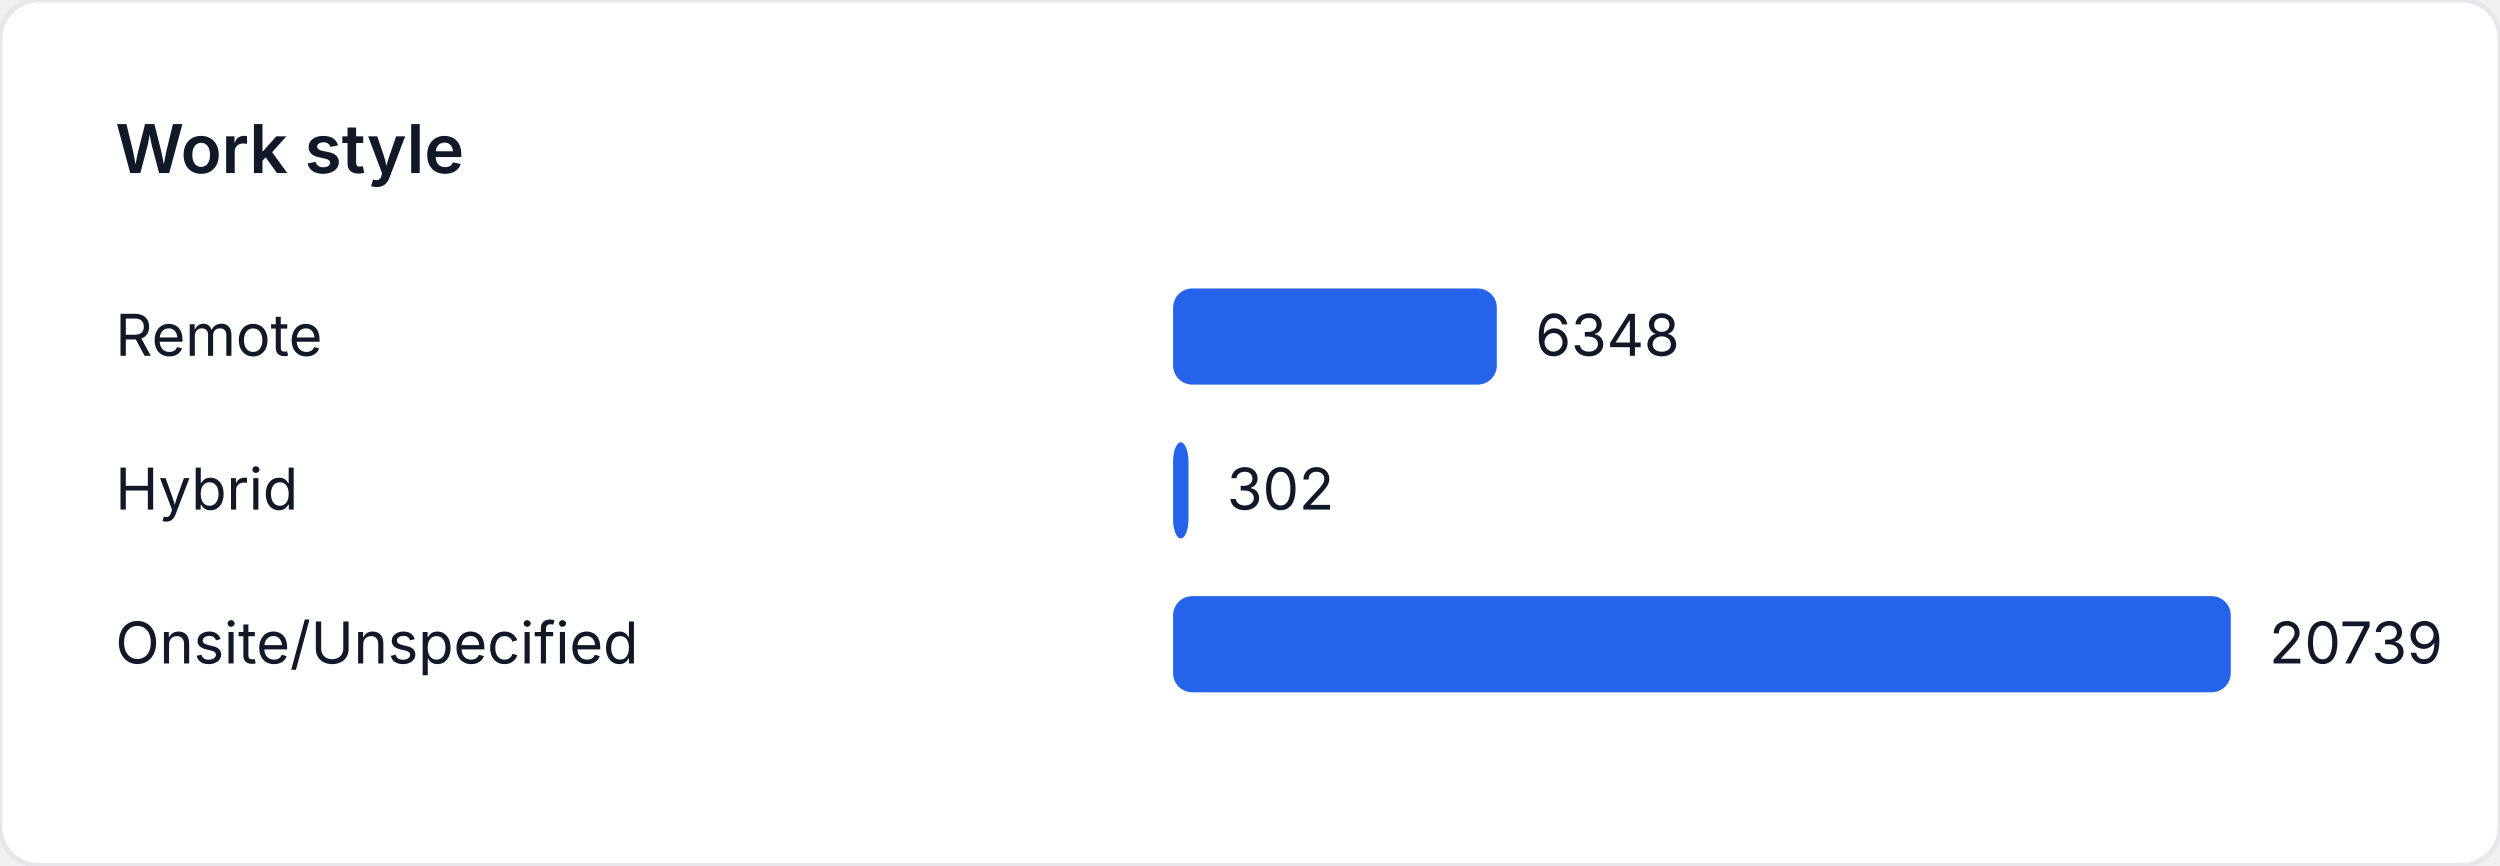
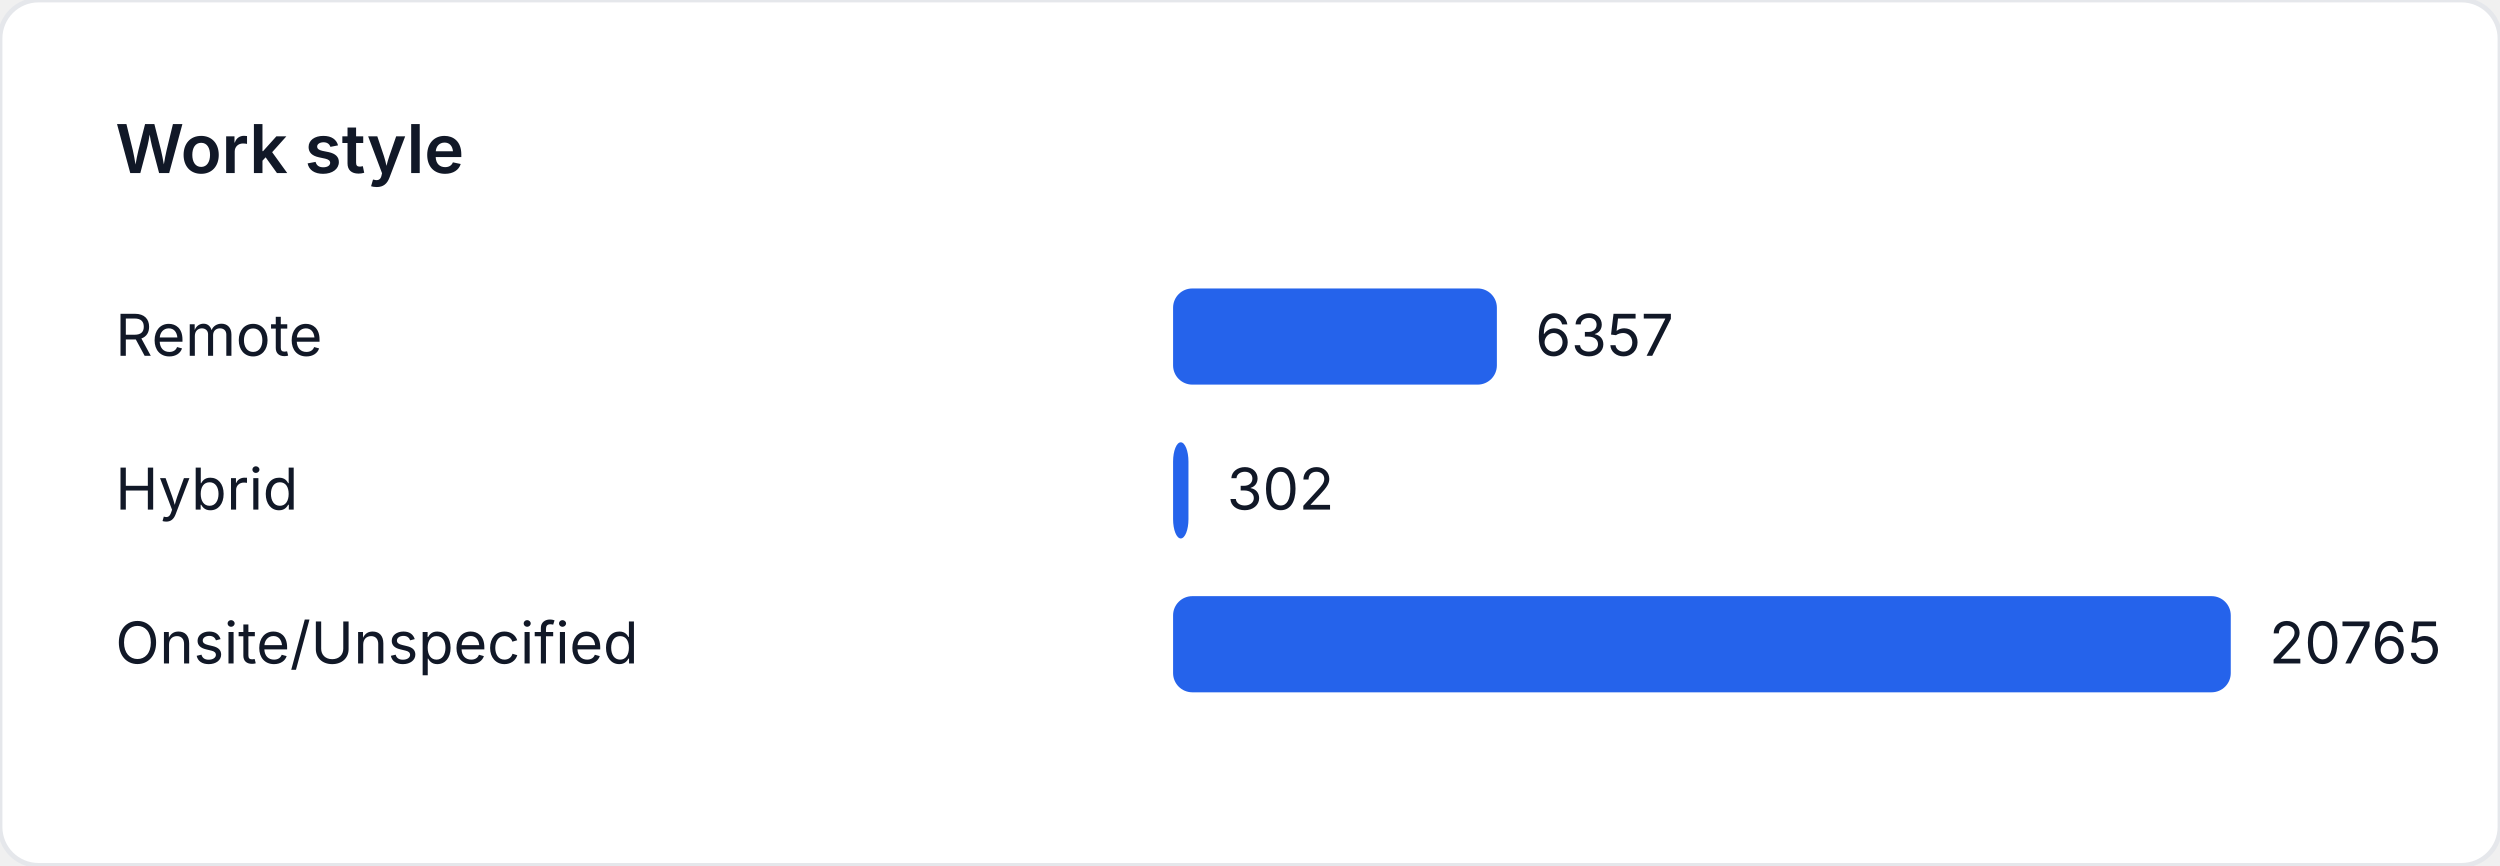
<svg xmlns="http://www.w3.org/2000/svg" width="520" height="180" viewBox="0 0 520 180" role="img" aria-label="Work style">
  <style>
    text { font-family: "Inter", "Segoe UI", sans-serif; font-size: 12px; fill: #111827; }
    .title { font-size: 14px; font-weight: 600; }
  </style>
  <rect width="520" height="180" fill="#ffffff" rx="8" ry="8" stroke="#e5e7eb" />
  <text class="title" x="24" y="36">Work style</text>
  <text x="24" y="74">Remote</text>
-   <rect x="244" y="60" width="67.34" height="20" fill="#2563eb" rx="4" />
-   <text x="319.34" y="74">6348</text>
+   <rect x="244" y="60" width="67.351" height="20" fill="#2563eb" rx="4" />
+   <text x="319.351" y="74">6357</text>
  <text x="24" y="106">Hybrid</text>
-   <rect x="244" y="92" width="3.204" height="20" fill="#2563eb" rx="4" />
-   <text x="255.204" y="106">302</text>
+   <rect x="244" y="92" width="3.2" height="20" fill="#2563eb" rx="4" />
+   <text x="255.2" y="106">302</text>
  <text x="24" y="138">Onsite/Unspecified</text>
  <rect x="244" y="124" width="220" height="20" fill="#2563eb" rx="4" />
-   <text x="472" y="138">20739</text>
+   <text x="472" y="138">20765</text>
</svg>
